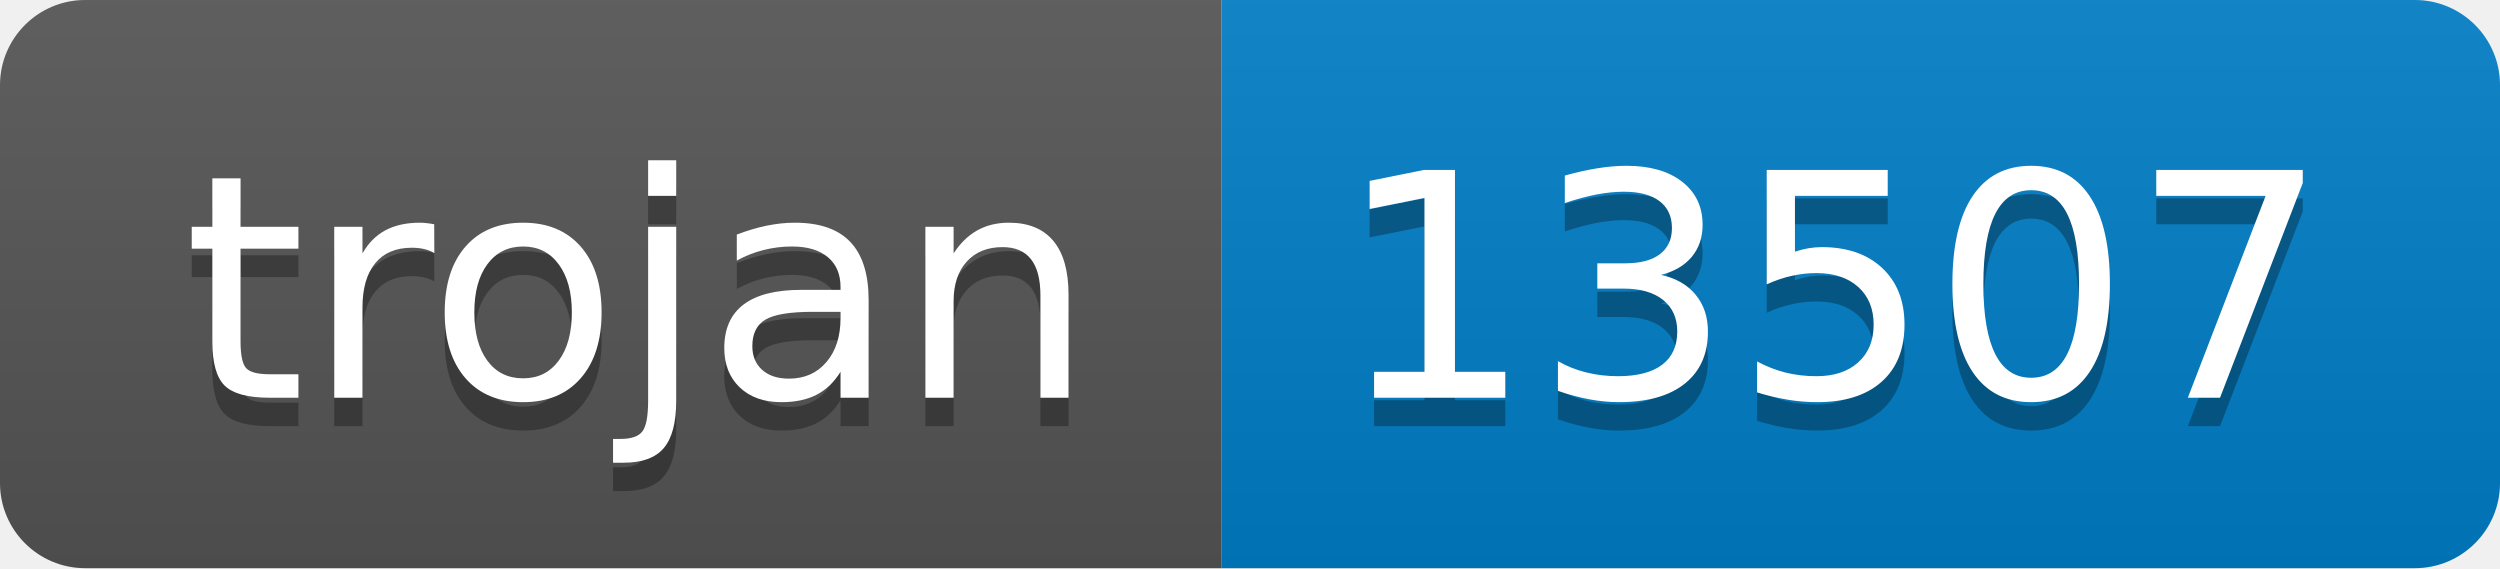
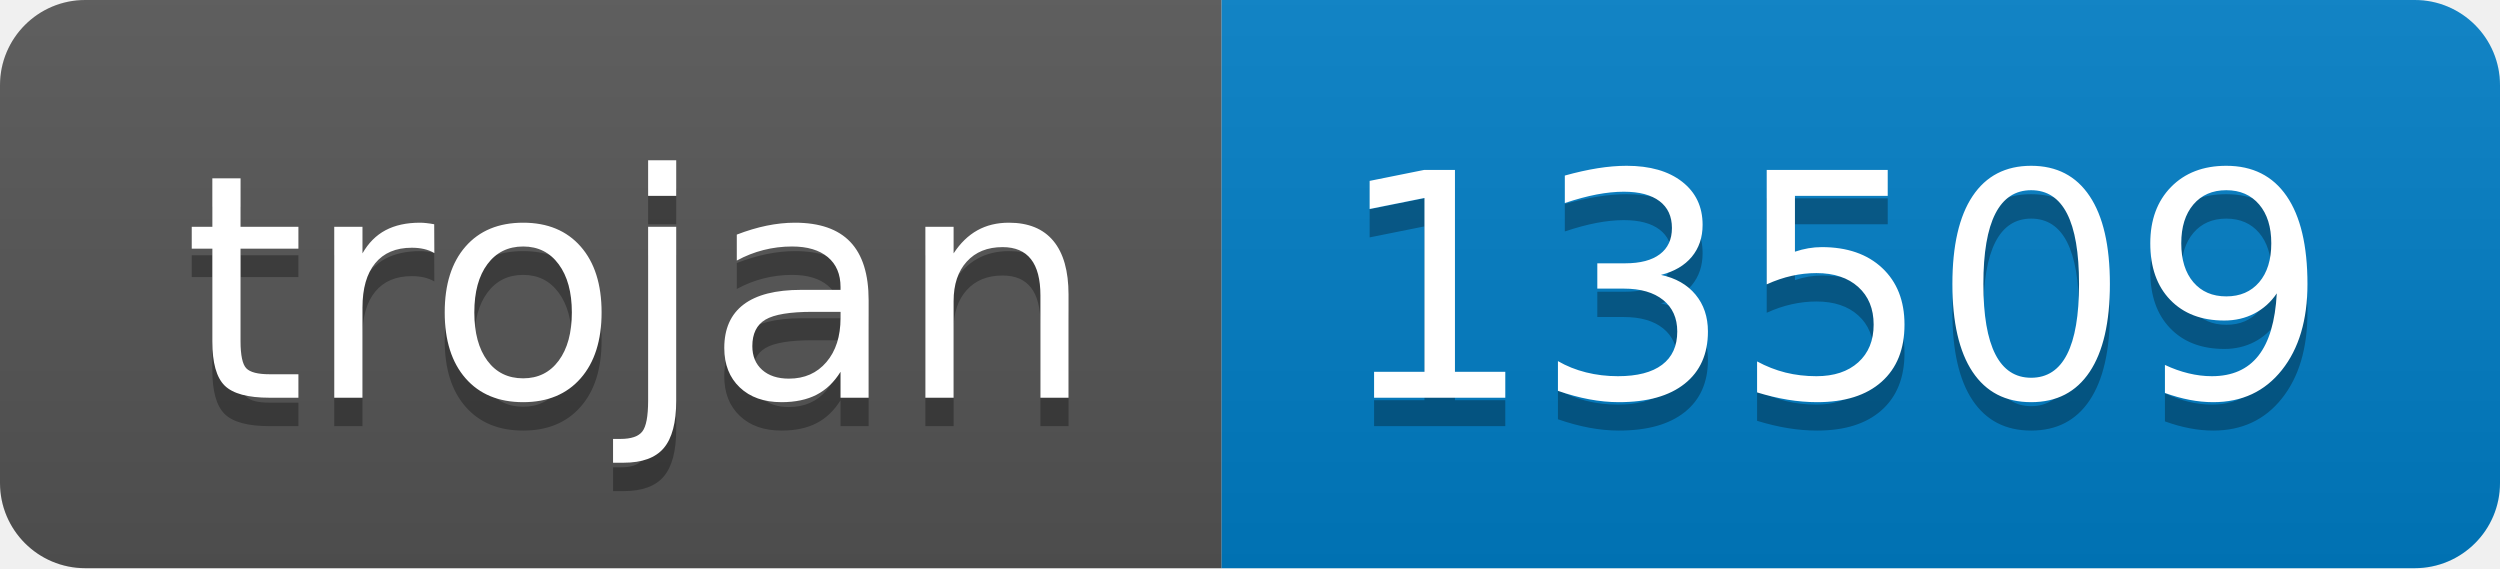
- <svg xmlns="http://www.w3.org/2000/svg" width="88" height="20" role="img" aria-label="trojan: 13507">
+ <svg xmlns="http://www.w3.org/2000/svg" width="88" height="20" role="img" aria-label="trojan: 13509">
  <linearGradient id="s" x2="0" y2="100%">
    <stop offset="0" stop-color="#bbb" stop-opacity=".1" />
    <stop offset="1" stop-opacity=".1" />
  </linearGradient>
  <clipPath id="r">
    <rect width="88" height="20" rx="3" fill="#fff" />
  </clipPath>
  <g clip-path="url(#r)">
    <rect width="43" height="20" fill="#555" />
    <rect x="43" width="45" height="20" fill="#007ec6" />
    <rect width="88" height="20" fill="url(#s)" />
  </g>
  <g fill="#fff" text-anchor="middle" font-family="Verdana,Geneva,DejaVu Sans,sans-serif" text-rendering="geometricPrecision" font-size="110">
    <text aria-hidden="true" x="225" y="150" fill="#010101" fill-opacity=".3" transform="scale(.1)" textLength="330">trojan</text>
    <text x="225" y="140" transform="scale(.1)" fill="#fff" textLength="330">trojan</text>
-     <text aria-hidden="true" x="645" y="150" fill="#010101" fill-opacity=".3" transform="scale(.1)" textLength="350">13507</text>
-     <text x="645" y="140" transform="scale(.1)" fill="#fff" textLength="350">13507</text>
+     <text aria-hidden="true" x="645" y="150" fill="#010101" fill-opacity=".3" transform="scale(.1)" textLength="350">13509</text>
+     <text x="645" y="140" transform="scale(.1)" fill="#fff" textLength="350">13509</text>
  </g>
</svg>
